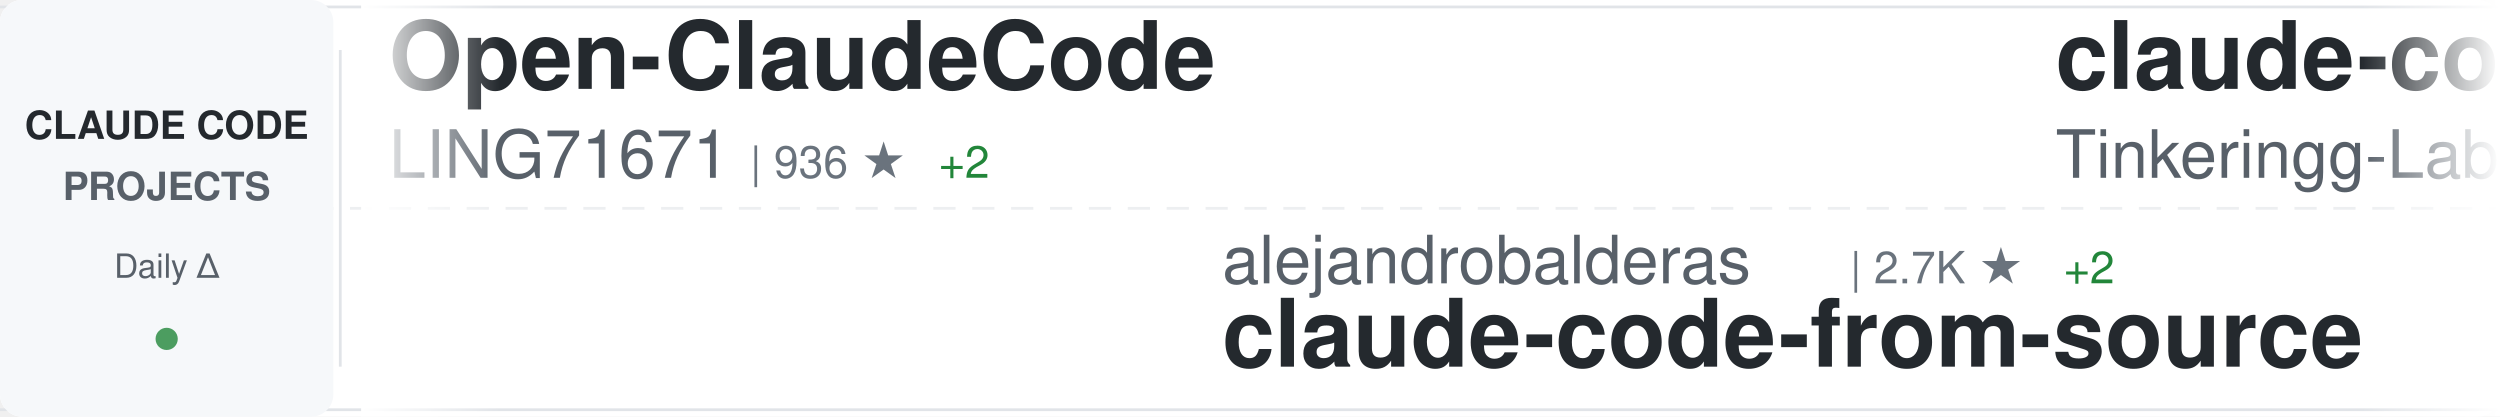
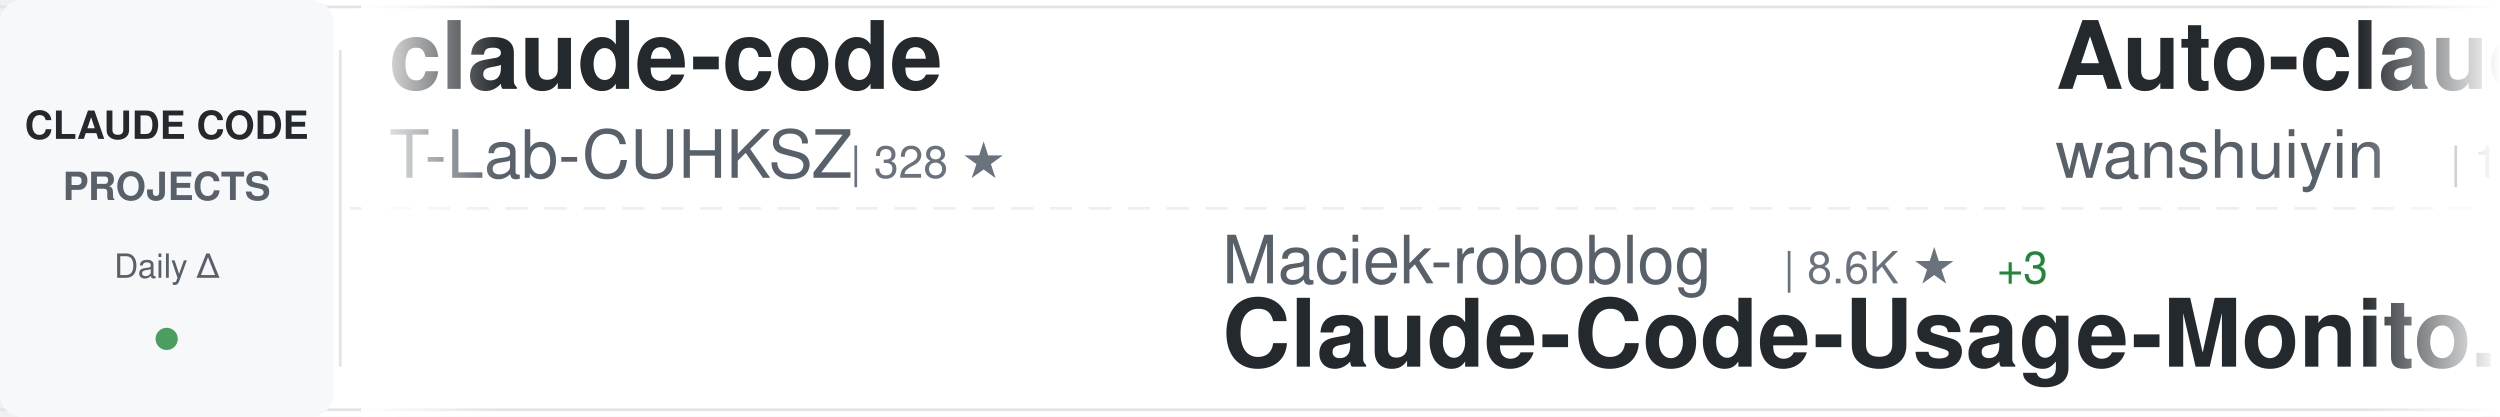
<svg xmlns="http://www.w3.org/2000/svg" width="900" height="150">
  <defs>
    <linearGradient id="awesomeLeftFade" x1="0%" y1="0%" x2="100%" y2="0%">
      <stop offset="0%" style="stop-color:#ffffff;stop-opacity:1" />
      <stop offset="100%" style="stop-color:#ffffff;stop-opacity:0" />
    </linearGradient>
    <linearGradient id="awesomeRightFade" x1="0%" y1="0%" x2="100%" y2="0%">
      <stop offset="0%" style="stop-color:#ffffff;stop-opacity:0" />
      <stop offset="100%" style="stop-color:#ffffff;stop-opacity:1" />
    </linearGradient>
  </defs>
  <rect width="900" height="150" fill="#ffffff" rx="8" />
  <rect x="0" y="2" width="900" height="1" fill="#e1e4e8" />
  <rect x="0" y="147" width="900" height="1" fill="#e1e4e8" />
  <line x1="0" y1="75" x2="900" y2="75" stroke="#e1e4e8" stroke-width="1" stroke-dasharray="8 6" opacity="0.6" />
  <rect x="0" y="0" width="120" height="150" fill="#f6f8fa" rx="8" />
  <text x="60" y="50" font-family="-apple-system, BlinkMacSystemFont, 'Segoe UI', Helvetica, Arial, sans-serif" font-size="14" font-weight="600" fill="#24292e" text-anchor="middle">CLAUDE CODE</text>
  <text x="60" y="72" font-family="-apple-system, BlinkMacSystemFont, 'Segoe UI', Helvetica, Arial, sans-serif" font-size="14" font-weight="600" fill="#586069" text-anchor="middle">PROJECTS</text>
  <text x="60" y="100" font-family="-apple-system, BlinkMacSystemFont, 'Segoe UI', Helvetica, Arial, sans-serif" font-size="12" font-weight="500" fill="#586069" text-anchor="middle">Daily Δ</text>
  <circle cx="60" cy="122" r="4" fill="#22863a" opacity="0.8" />
  <rect x="122" y="18" width="1" height="114" fill="#e1e4e8" />
  <clipPath id="awesomeTickerClip">
    <rect x="130" y="0" width="770" height="150" />
  </clipPath>
  <g clip-path="url(#awesomeTickerClip)">
    <g id="awesomeTickerItems">
      <animateTransform attributeName="transform" attributeType="XML" type="translate" from="0 0" to="-3000 0" dur="54s" repeatCount="indefinite" />
      <g transform="translate(0, 0)">
-         <text x="140" y="32" font-family="-apple-system, BlinkMacSystemFont, 'Segoe UI', Helvetica, Arial, sans-serif" font-size="34" font-weight="600" fill="#24292e">Open-ClaudeCode</text>
-         <text x="140" y="64" font-family="-apple-system, BlinkMacSystemFont, 'Segoe UI', Helvetica, Arial, sans-serif" font-size="24" font-weight="400" fill="#586069">LING71671</text>
-         <text x="270" y="64" font-family="-apple-system, BlinkMacSystemFont, 'Segoe UI', Helvetica, Arial, sans-serif" font-size="16" font-weight="500" fill="#6a737d">| 936 ★</text>
-         <text x="338" y="64" font-family="-apple-system, BlinkMacSystemFont, 'Segoe UI', Helvetica, Arial, sans-serif" font-size="16" font-weight="500" fill="#22863a"> +2</text>
+         <text x="140" y="32" font-family="-apple-system, BlinkMacSystemFont, 'Segoe UI', Helvetica, Arial, sans-serif" font-size="34" font-weight="600" fill="#24292e">claude-code</text>
+         <text x="140" y="64" font-family="-apple-system, BlinkMacSystemFont, 'Segoe UI', Helvetica, Arial, sans-serif" font-size="24" font-weight="400" fill="#586069">T-Lab-CUHKSZ</text>
+         <text x="306" y="64" font-family="-apple-system, BlinkMacSystemFont, 'Segoe UI', Helvetica, Arial, sans-serif" font-size="16" font-weight="500" fill="#6a737d">| 328 ★</text>
      </g>
      <g transform="translate(300, 0)">
-         <text x="140" y="102" font-family="-apple-system, BlinkMacSystemFont, 'Segoe UI', Helvetica, Arial, sans-serif" font-size="24" font-weight="400" fill="#586069">alejandrobalderas</text>
-         <text x="366" y="102" font-family="-apple-system, BlinkMacSystemFont, 'Segoe UI', Helvetica, Arial, sans-serif" font-size="16" font-weight="500" fill="#6a737d">| 2.7K ★</text>
-         <text x="443" y="102" font-family="-apple-system, BlinkMacSystemFont, 'Segoe UI', Helvetica, Arial, sans-serif" font-size="16" font-weight="500" fill="#22863a"> +2</text>
-         <text x="140" y="132" font-family="-apple-system, BlinkMacSystemFont, 'Segoe UI', Helvetica, Arial, sans-serif" font-size="34" font-weight="600" fill="#24292e">claude-code-from-source</text>
+         <text x="140" y="102" font-family="-apple-system, BlinkMacSystemFont, 'Segoe UI', Helvetica, Arial, sans-serif" font-size="24" font-weight="400" fill="#586069">Maciek-roboblog</text>
+         <text x="342" y="102" font-family="-apple-system, BlinkMacSystemFont, 'Segoe UI', Helvetica, Arial, sans-serif" font-size="16" font-weight="500" fill="#6a737d">| 8.6K ★</text>
+         <text x="419" y="102" font-family="-apple-system, BlinkMacSystemFont, 'Segoe UI', Helvetica, Arial, sans-serif" font-size="16" font-weight="500" fill="#22863a"> +3</text>
+         <text x="140" y="132" font-family="-apple-system, BlinkMacSystemFont, 'Segoe UI', Helvetica, Arial, sans-serif" font-size="34" font-weight="600" fill="#24292e">Claude-Code-Usage-Monito...</text>
      </g>
      <g transform="translate(600, 0)">
-         <text x="140" y="32" font-family="-apple-system, BlinkMacSystemFont, 'Segoe UI', Helvetica, Arial, sans-serif" font-size="34" font-weight="600" fill="#24292e">claude-code</text>
-         <text x="140" y="64" font-family="-apple-system, BlinkMacSystemFont, 'Segoe UI', Helvetica, Arial, sans-serif" font-size="24" font-weight="400" fill="#586069">Tinkeringg-Lab</text>
-         <text x="330" y="64" font-family="-apple-system, BlinkMacSystemFont, 'Segoe UI', Helvetica, Arial, sans-serif" font-size="16" font-weight="500" fill="#6a737d">| 211 ★</text>
+         <text x="140" y="32" font-family="-apple-system, BlinkMacSystemFont, 'Segoe UI', Helvetica, Arial, sans-serif" font-size="34" font-weight="600" fill="#24292e">Auto-claude-code-researc...</text>
+         <text x="140" y="64" font-family="-apple-system, BlinkMacSystemFont, 'Segoe UI', Helvetica, Arial, sans-serif" font-size="24" font-weight="400" fill="#586069">wanshuiyin</text>
+         <text x="282" y="64" font-family="-apple-system, BlinkMacSystemFont, 'Segoe UI', Helvetica, Arial, sans-serif" font-size="16" font-weight="500" fill="#6a737d">| 14.5K ★</text>
+         <text x="368" y="64" font-family="-apple-system, BlinkMacSystemFont, 'Segoe UI', Helvetica, Arial, sans-serif" font-size="16" font-weight="500" fill="#22863a"> +12</text>
      </g>
      <g transform="translate(900, 0)">
-         <text x="140" y="102" font-family="-apple-system, BlinkMacSystemFont, 'Segoe UI', Helvetica, Arial, sans-serif" font-size="24" font-weight="400" fill="#586069">https-deeplearning-ai</text>
-         <text x="414" y="102" font-family="-apple-system, BlinkMacSystemFont, 'Segoe UI', Helvetica, Arial, sans-serif" font-size="16" font-weight="500" fill="#6a737d">| 540 ★</text>
-         <text x="140" y="132" font-family="-apple-system, BlinkMacSystemFont, 'Segoe UI', Helvetica, Arial, sans-serif" font-size="34" font-weight="600" fill="#24292e">sc-claude-code-files</text>
-       </g>
-       <g transform="translate(1200, 0)">
-         <text x="140" y="32" font-family="-apple-system, BlinkMacSystemFont, 'Segoe UI', Helvetica, Arial, sans-serif" font-size="34" font-weight="600" fill="#24292e">Claude-Code-Usage-Monito...</text>
-         <text x="140" y="64" font-family="-apple-system, BlinkMacSystemFont, 'Segoe UI', Helvetica, Arial, sans-serif" font-size="24" font-weight="400" fill="#586069">Maciek-roboblog</text>
-         <text x="342" y="64" font-family="-apple-system, BlinkMacSystemFont, 'Segoe UI', Helvetica, Arial, sans-serif" font-size="16" font-weight="500" fill="#6a737d">| 8.6K ★</text>
-         <text x="419" y="64" font-family="-apple-system, BlinkMacSystemFont, 'Segoe UI', Helvetica, Arial, sans-serif" font-size="16" font-weight="500" fill="#22863a"> +1</text>
-       </g>
-       <g transform="translate(1500, 0)">
-         <text x="140" y="102" font-family="-apple-system, BlinkMacSystemFont, 'Segoe UI', Helvetica, Arial, sans-serif" font-size="24" font-weight="400" fill="#586069">codeaashu</text>
-         <text x="270" y="102" font-family="-apple-system, BlinkMacSystemFont, 'Segoe UI', Helvetica, Arial, sans-serif" font-size="16" font-weight="500" fill="#6a737d">| 3.2K ★</text>
-         <text x="140" y="132" font-family="-apple-system, BlinkMacSystemFont, 'Segoe UI', Helvetica, Arial, sans-serif" font-size="34" font-weight="600" fill="#24292e">claude-code</text>
-       </g>
-       <g transform="translate(1800, 0)">
-         <text x="140" y="32" font-family="-apple-system, BlinkMacSystemFont, 'Segoe UI', Helvetica, Arial, sans-serif" font-size="34" font-weight="600" fill="#24292e">Claude-Code</text>
-         <text x="140" y="64" font-family="-apple-system, BlinkMacSystemFont, 'Segoe UI', Helvetica, Arial, sans-serif" font-size="24" font-weight="400" fill="#586069">OrcaWhisper</text>
-         <text x="294" y="64" font-family="-apple-system, BlinkMacSystemFont, 'Segoe UI', Helvetica, Arial, sans-serif" font-size="16" font-weight="500" fill="#6a737d">| 87 ★</text>
-       </g>
-       <g transform="translate(2100, 0)">
-         <text x="140" y="102" font-family="-apple-system, BlinkMacSystemFont, 'Segoe UI', Helvetica, Arial, sans-serif" font-size="24" font-weight="400" fill="#586069">1rgs</text>
-         <text x="210" y="102" font-family="-apple-system, BlinkMacSystemFont, 'Segoe UI', Helvetica, Arial, sans-serif" font-size="16" font-weight="500" fill="#6a737d">| 3.7K ★</text>
-         <text x="140" y="132" font-family="-apple-system, BlinkMacSystemFont, 'Segoe UI', Helvetica, Arial, sans-serif" font-size="34" font-weight="600" fill="#24292e">claude-code-proxy</text>
-       </g>
-       <g transform="translate(2400, 0)">
-         <text x="140" y="32" font-family="-apple-system, BlinkMacSystemFont, 'Segoe UI', Helvetica, Arial, sans-serif" font-size="34" font-weight="600" fill="#24292e">claude-code-settings</text>
-         <text x="140" y="64" font-family="-apple-system, BlinkMacSystemFont, 'Segoe UI', Helvetica, Arial, sans-serif" font-size="24" font-weight="400" fill="#586069">feiskyer</text>
-         <text x="258" y="64" font-family="-apple-system, BlinkMacSystemFont, 'Segoe UI', Helvetica, Arial, sans-serif" font-size="16" font-weight="500" fill="#6a737d">| 1.6K ★</text>
-       </g>
-       <g transform="translate(2700, 0)">
        <text x="140" y="102" font-family="-apple-system, BlinkMacSystemFont, 'Segoe UI', Helvetica, Arial, sans-serif" font-size="24" font-weight="400" fill="#586069">kodu-ai</text>
        <text x="246" y="102" font-family="-apple-system, BlinkMacSystemFont, 'Segoe UI', Helvetica, Arial, sans-serif" font-size="16" font-weight="500" fill="#6a737d">| 5.2K ★</text>
        <text x="140" y="132" font-family="-apple-system, BlinkMacSystemFont, 'Segoe UI', Helvetica, Arial, sans-serif" font-size="34" font-weight="600" fill="#24292e">claude-coder</text>
      </g>
+       <g transform="translate(1200, 0)">
+         <text x="140" y="32" font-family="-apple-system, BlinkMacSystemFont, 'Segoe UI', Helvetica, Arial, sans-serif" font-size="34" font-weight="600" fill="#24292e">claude-code-engineering</text>
+         <text x="140" y="64" font-family="-apple-system, BlinkMacSystemFont, 'Segoe UI', Helvetica, Arial, sans-serif" font-size="24" font-weight="400" fill="#586069">huangjia2019</text>
+         <text x="306" y="64" font-family="-apple-system, BlinkMacSystemFont, 'Segoe UI', Helvetica, Arial, sans-serif" font-size="16" font-weight="500" fill="#6a737d">| 1.1K ★</text>
+       </g>
+       <g transform="translate(1500, 0)">
+         <text x="140" y="102" font-family="-apple-system, BlinkMacSystemFont, 'Segoe UI', Helvetica, Arial, sans-serif" font-size="24" font-weight="400" fill="#586069">VILA-Lab</text>
+         <text x="258" y="102" font-family="-apple-system, BlinkMacSystemFont, 'Segoe UI', Helvetica, Arial, sans-serif" font-size="16" font-weight="500" fill="#6a737d">| 2.0K ★</text>
+         <text x="335" y="102" font-family="-apple-system, BlinkMacSystemFont, 'Segoe UI', Helvetica, Arial, sans-serif" font-size="16" font-weight="500" fill="#22863a"> +1</text>
+         <text x="140" y="132" font-family="-apple-system, BlinkMacSystemFont, 'Segoe UI', Helvetica, Arial, sans-serif" font-size="34" font-weight="600" fill="#24292e">Dive-into-Claude-Code</text>
+       </g>
+       <g transform="translate(1800, 0)">
+         <text x="140" y="32" font-family="-apple-system, BlinkMacSystemFont, 'Segoe UI', Helvetica, Arial, sans-serif" font-size="34" font-weight="600" fill="#24292e">claude-code-ultimate-gui...</text>
+         <text x="140" y="64" font-family="-apple-system, BlinkMacSystemFont, 'Segoe UI', Helvetica, Arial, sans-serif" font-size="24" font-weight="400" fill="#586069">FlorianBruniaux</text>
+         <text x="342" y="64" font-family="-apple-system, BlinkMacSystemFont, 'Segoe UI', Helvetica, Arial, sans-serif" font-size="16" font-weight="500" fill="#6a737d">| 5.7K ★</text>
+         <text x="419" y="64" font-family="-apple-system, BlinkMacSystemFont, 'Segoe UI', Helvetica, Arial, sans-serif" font-size="16" font-weight="500" fill="#22863a"> +8</text>
+       </g>
+       <g transform="translate(2100, 0)">
+         <text x="140" y="102" font-family="-apple-system, BlinkMacSystemFont, 'Segoe UI', Helvetica, Arial, sans-serif" font-size="24" font-weight="400" fill="#586069">777genius</text>
+         <text x="270" y="102" font-family="-apple-system, BlinkMacSystemFont, 'Segoe UI', Helvetica, Arial, sans-serif" font-size="16" font-weight="500" fill="#6a737d">| 925 ★</text>
+         <text x="140" y="132" font-family="-apple-system, BlinkMacSystemFont, 'Segoe UI', Helvetica, Arial, sans-serif" font-size="34" font-weight="600" fill="#24292e">claude-code-source-code</text>
+       </g>
+       <g transform="translate(2400, 0)">
+         <text x="140" y="32" font-family="-apple-system, BlinkMacSystemFont, 'Segoe UI', Helvetica, Arial, sans-serif" font-size="34" font-weight="600" fill="#24292e">edmunds-claude-code</text>
+         <text x="140" y="64" font-family="-apple-system, BlinkMacSystemFont, 'Segoe UI', Helvetica, Arial, sans-serif" font-size="24" font-weight="400" fill="#586069">edmund-io</text>
+         <text x="270" y="64" font-family="-apple-system, BlinkMacSystemFont, 'Segoe UI', Helvetica, Arial, sans-serif" font-size="16" font-weight="500" fill="#6a737d">| 1.5K ★</text>
+       </g>
+       <g transform="translate(2700, 0)">
+         <text x="140" y="102" font-family="-apple-system, BlinkMacSystemFont, 'Segoe UI', Helvetica, Arial, sans-serif" font-size="24" font-weight="400" fill="#586069">jeremylongshore</text>
+         <text x="342" y="102" font-family="-apple-system, BlinkMacSystemFont, 'Segoe UI', Helvetica, Arial, sans-serif" font-size="16" font-weight="500" fill="#6a737d">| 2.6K ★</text>
+         <text x="419" y="102" font-family="-apple-system, BlinkMacSystemFont, 'Segoe UI', Helvetica, Arial, sans-serif" font-size="16" font-weight="500" fill="#22863a"> +1</text>
+         <text x="140" y="132" font-family="-apple-system, BlinkMacSystemFont, 'Segoe UI', Helvetica, Arial, sans-serif" font-size="34" font-weight="600" fill="#24292e">claude-code-plugins-plus...</text>
+       </g>
      <g transform="translate(3000, 0)">
-         <text x="140" y="32" font-family="-apple-system, BlinkMacSystemFont, 'Segoe UI', Helvetica, Arial, sans-serif" font-size="34" font-weight="600" fill="#24292e">Open-ClaudeCode</text>
-         <text x="140" y="64" font-family="-apple-system, BlinkMacSystemFont, 'Segoe UI', Helvetica, Arial, sans-serif" font-size="24" font-weight="400" fill="#586069">LING71671</text>
-         <text x="270" y="64" font-family="-apple-system, BlinkMacSystemFont, 'Segoe UI', Helvetica, Arial, sans-serif" font-size="16" font-weight="500" fill="#6a737d">| 936 ★</text>
-         <text x="338" y="64" font-family="-apple-system, BlinkMacSystemFont, 'Segoe UI', Helvetica, Arial, sans-serif" font-size="16" font-weight="500" fill="#22863a"> +2</text>
+         <text x="140" y="32" font-family="-apple-system, BlinkMacSystemFont, 'Segoe UI', Helvetica, Arial, sans-serif" font-size="34" font-weight="600" fill="#24292e">claude-code</text>
+         <text x="140" y="64" font-family="-apple-system, BlinkMacSystemFont, 'Segoe UI', Helvetica, Arial, sans-serif" font-size="24" font-weight="400" fill="#586069">T-Lab-CUHKSZ</text>
+         <text x="306" y="64" font-family="-apple-system, BlinkMacSystemFont, 'Segoe UI', Helvetica, Arial, sans-serif" font-size="16" font-weight="500" fill="#6a737d">| 328 ★</text>
      </g>
      <g transform="translate(3300, 0)">
-         <text x="140" y="102" font-family="-apple-system, BlinkMacSystemFont, 'Segoe UI', Helvetica, Arial, sans-serif" font-size="24" font-weight="400" fill="#586069">alejandrobalderas</text>
-         <text x="366" y="102" font-family="-apple-system, BlinkMacSystemFont, 'Segoe UI', Helvetica, Arial, sans-serif" font-size="16" font-weight="500" fill="#6a737d">| 2.7K ★</text>
-         <text x="443" y="102" font-family="-apple-system, BlinkMacSystemFont, 'Segoe UI', Helvetica, Arial, sans-serif" font-size="16" font-weight="500" fill="#22863a"> +2</text>
-         <text x="140" y="132" font-family="-apple-system, BlinkMacSystemFont, 'Segoe UI', Helvetica, Arial, sans-serif" font-size="34" font-weight="600" fill="#24292e">claude-code-from-source</text>
+         <text x="140" y="102" font-family="-apple-system, BlinkMacSystemFont, 'Segoe UI', Helvetica, Arial, sans-serif" font-size="24" font-weight="400" fill="#586069">Maciek-roboblog</text>
+         <text x="342" y="102" font-family="-apple-system, BlinkMacSystemFont, 'Segoe UI', Helvetica, Arial, sans-serif" font-size="16" font-weight="500" fill="#6a737d">| 8.6K ★</text>
+         <text x="419" y="102" font-family="-apple-system, BlinkMacSystemFont, 'Segoe UI', Helvetica, Arial, sans-serif" font-size="16" font-weight="500" fill="#22863a"> +3</text>
+         <text x="140" y="132" font-family="-apple-system, BlinkMacSystemFont, 'Segoe UI', Helvetica, Arial, sans-serif" font-size="34" font-weight="600" fill="#24292e">Claude-Code-Usage-Monito...</text>
      </g>
      <g transform="translate(3600, 0)">
-         <text x="140" y="32" font-family="-apple-system, BlinkMacSystemFont, 'Segoe UI', Helvetica, Arial, sans-serif" font-size="34" font-weight="600" fill="#24292e">claude-code</text>
-         <text x="140" y="64" font-family="-apple-system, BlinkMacSystemFont, 'Segoe UI', Helvetica, Arial, sans-serif" font-size="24" font-weight="400" fill="#586069">Tinkeringg-Lab</text>
-         <text x="330" y="64" font-family="-apple-system, BlinkMacSystemFont, 'Segoe UI', Helvetica, Arial, sans-serif" font-size="16" font-weight="500" fill="#6a737d">| 211 ★</text>
+         <text x="140" y="32" font-family="-apple-system, BlinkMacSystemFont, 'Segoe UI', Helvetica, Arial, sans-serif" font-size="34" font-weight="600" fill="#24292e">Auto-claude-code-researc...</text>
+         <text x="140" y="64" font-family="-apple-system, BlinkMacSystemFont, 'Segoe UI', Helvetica, Arial, sans-serif" font-size="24" font-weight="400" fill="#586069">wanshuiyin</text>
+         <text x="282" y="64" font-family="-apple-system, BlinkMacSystemFont, 'Segoe UI', Helvetica, Arial, sans-serif" font-size="16" font-weight="500" fill="#6a737d">| 14.5K ★</text>
+         <text x="368" y="64" font-family="-apple-system, BlinkMacSystemFont, 'Segoe UI', Helvetica, Arial, sans-serif" font-size="16" font-weight="500" fill="#22863a"> +12</text>
      </g>
      <g transform="translate(3900, 0)">
-         <text x="140" y="102" font-family="-apple-system, BlinkMacSystemFont, 'Segoe UI', Helvetica, Arial, sans-serif" font-size="24" font-weight="400" fill="#586069">https-deeplearning-ai</text>
-         <text x="414" y="102" font-family="-apple-system, BlinkMacSystemFont, 'Segoe UI', Helvetica, Arial, sans-serif" font-size="16" font-weight="500" fill="#6a737d">| 540 ★</text>
-         <text x="140" y="132" font-family="-apple-system, BlinkMacSystemFont, 'Segoe UI', Helvetica, Arial, sans-serif" font-size="34" font-weight="600" fill="#24292e">sc-claude-code-files</text>
+         <text x="140" y="102" font-family="-apple-system, BlinkMacSystemFont, 'Segoe UI', Helvetica, Arial, sans-serif" font-size="24" font-weight="400" fill="#586069">kodu-ai</text>
+         <text x="246" y="102" font-family="-apple-system, BlinkMacSystemFont, 'Segoe UI', Helvetica, Arial, sans-serif" font-size="16" font-weight="500" fill="#6a737d">| 5.2K ★</text>
+         <text x="140" y="132" font-family="-apple-system, BlinkMacSystemFont, 'Segoe UI', Helvetica, Arial, sans-serif" font-size="34" font-weight="600" fill="#24292e">claude-coder</text>
      </g>
    </g>
  </g>
  <rect x="130" y="0" width="50" height="150" fill="url(#awesomeLeftFade)" />
  <rect x="850" y="0" width="50" height="150" fill="url(#awesomeRightFade)" />
</svg>
